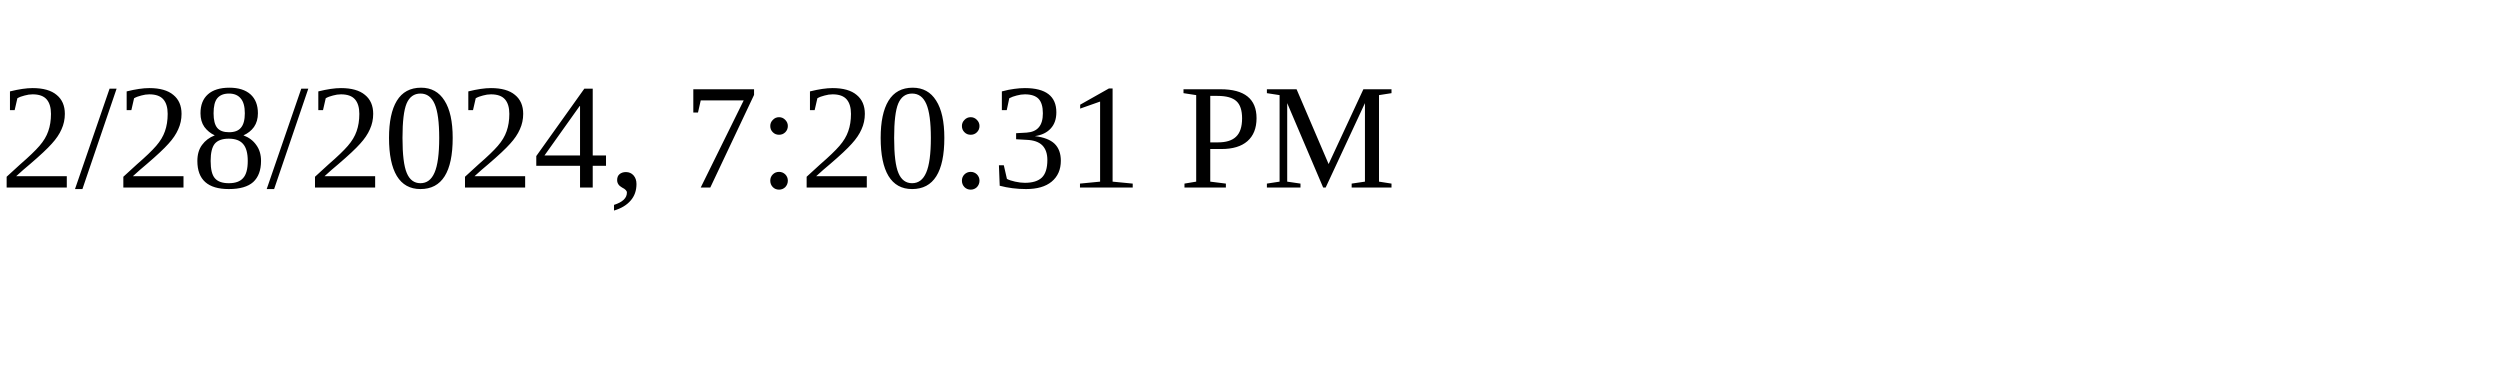
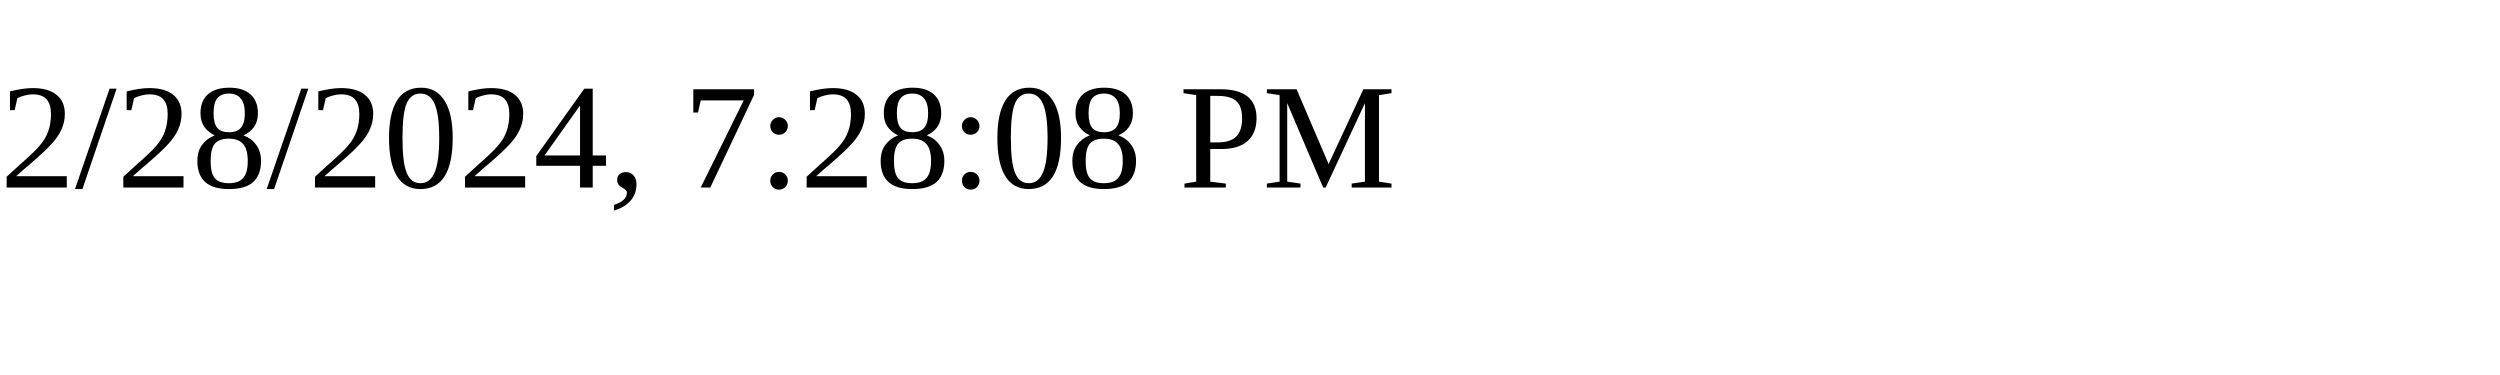
<svg xmlns="http://www.w3.org/2000/svg" height="30" width="200">
-   <text x="0" y="15">2/28/2024, 7:20:31 PM</text>
+   <text x="0" y="15">2/28/2024, 7:28:08 PM</text>
</svg>
